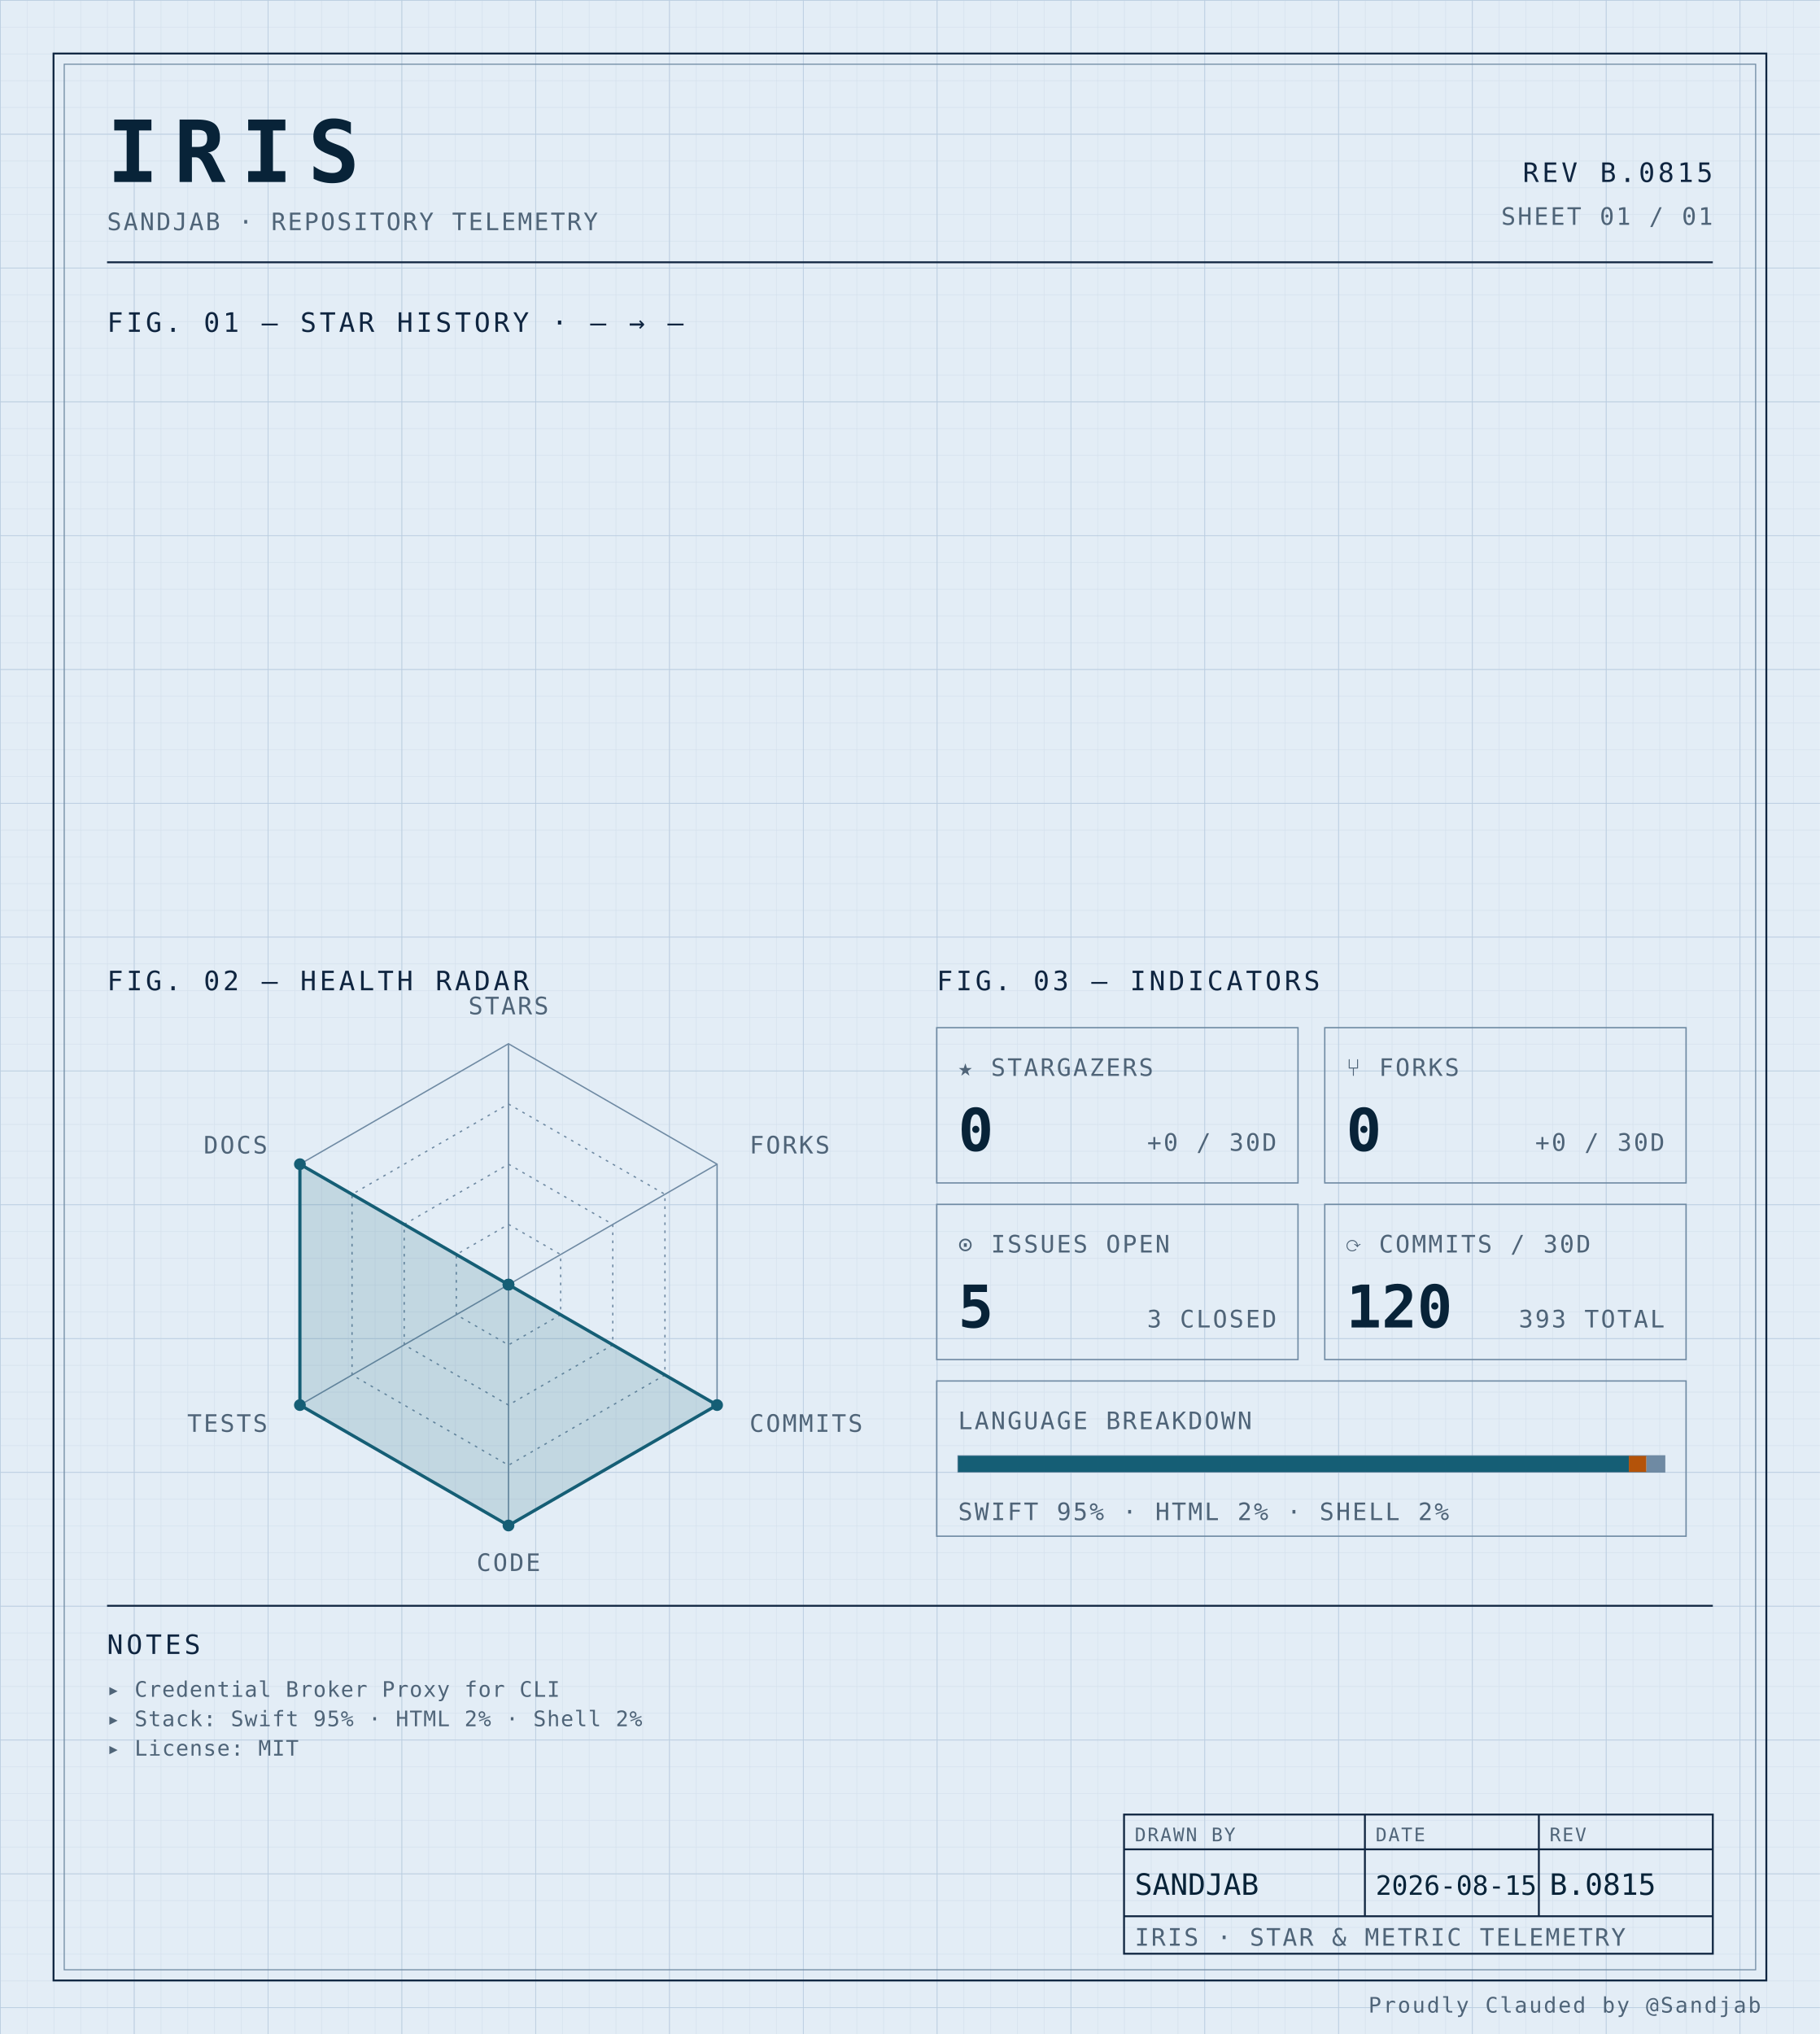
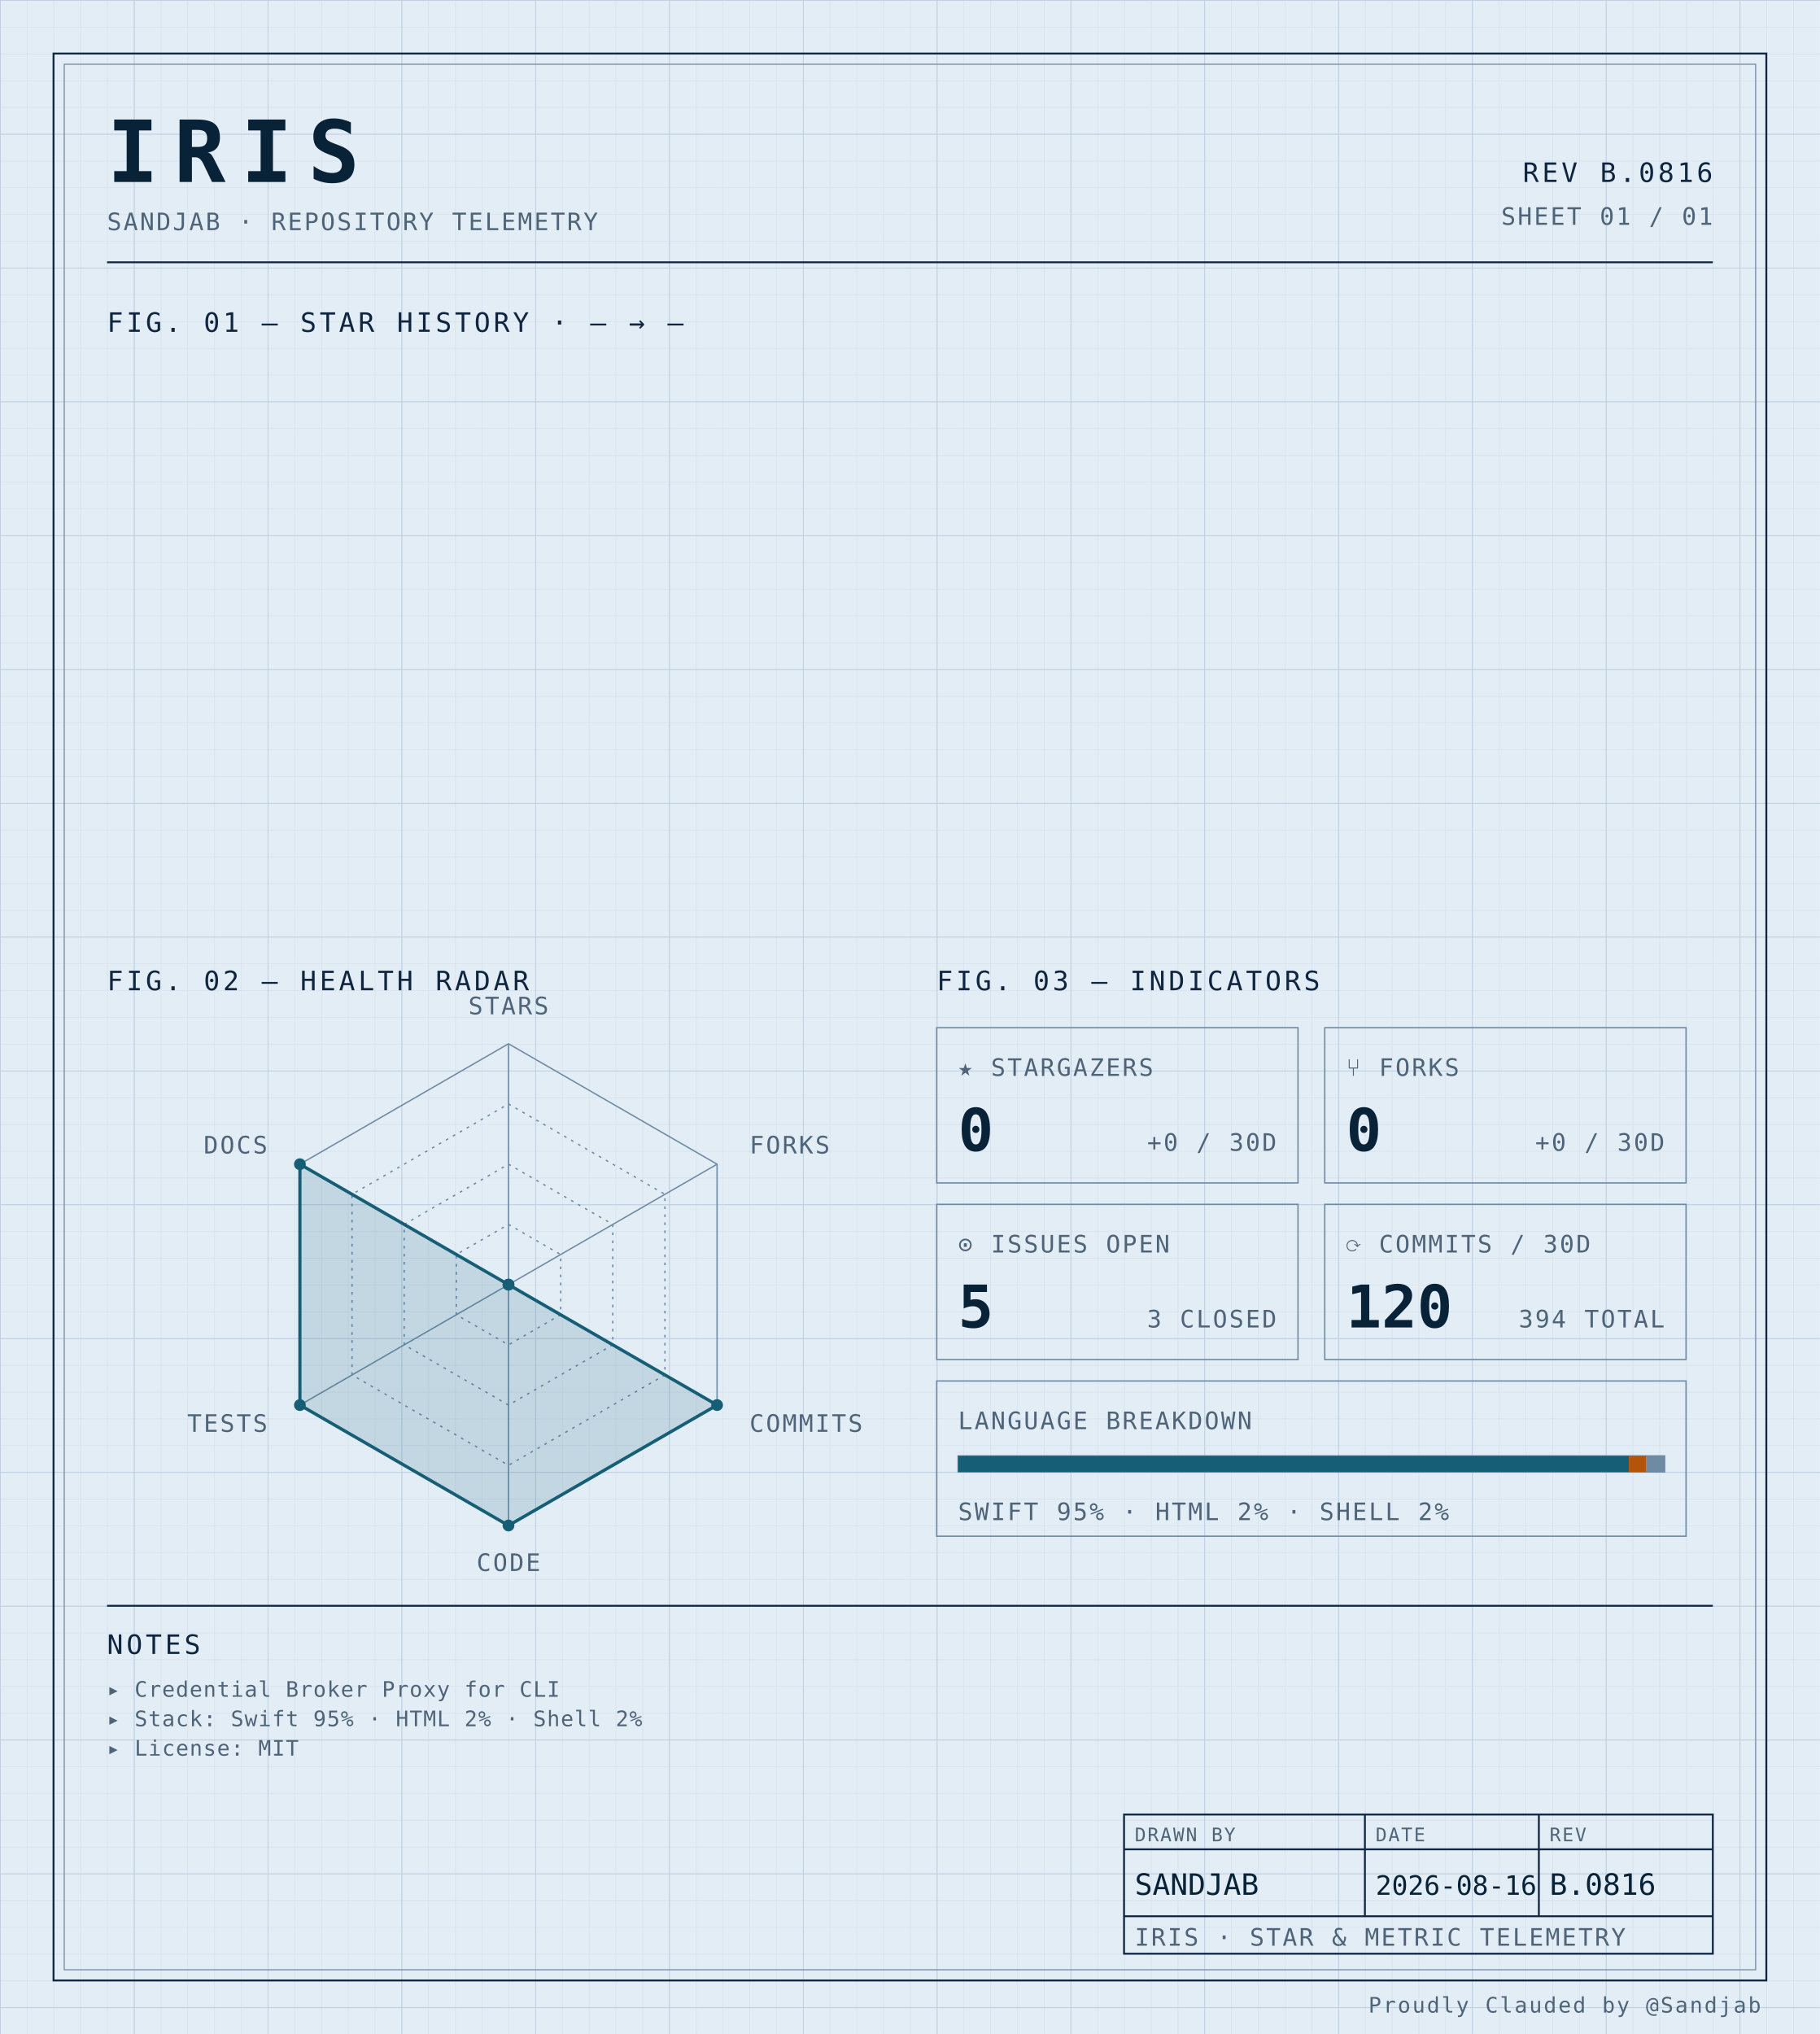
<svg xmlns="http://www.w3.org/2000/svg" width="100%" viewBox="0 0 680 760" role="img">
  <defs>
    <pattern id="grid-fine" width="10" height="10" patternUnits="userSpaceOnUse">
      <path d="M10 0H0V10" fill="none" stroke="#d4e0ec" stroke-width="0.4" />
    </pattern>
    <pattern id="grid-major" width="50" height="50" patternUnits="userSpaceOnUse">
      <path d="M50 0H0V50" fill="none" stroke="#b8cce0" stroke-width="0.5" />
    </pattern>
  </defs>
  <rect x="0" y="0" width="680" height="760" fill="#e3edf6" />
  <rect x="0" y="0" width="680" height="760" fill="url(#grid-fine)" />
  <rect x="0" y="0" width="680" height="760" fill="url(#grid-major)" />
  <rect x="20" y="20" width="640" height="720" fill="none" stroke="#0f2540" stroke-width="0.7" />
  <rect x="24" y="24" width="632" height="712" fill="none" stroke="#6f8aa3" stroke-width="0.4" />
  <text x="40" y="68" font-family="ui-monospace, 'SF Mono', 'JetBrains Mono', 'Cascadia Code', Consolas, monospace" font-size="32" font-weight="700" fill="#082338" text-anchor="start" letter-spacing="0.18em">IRIS</text>
  <text x="40" y="86" font-family="ui-monospace, 'SF Mono', 'JetBrains Mono', 'Cascadia Code', Consolas, monospace" font-size="9" font-weight="400" fill="#4f6478" text-anchor="start" letter-spacing="0.08em">SANDJAB · REPOSITORY TELEMETRY</text>
-   <text x="640" y="68" font-family="ui-monospace, 'SF Mono', 'JetBrains Mono', 'Cascadia Code', Consolas, monospace" font-size="10" font-weight="400" fill="#0f2540" text-anchor="end" letter-spacing="0.12em">REV B.0815</text>
+   <text x="640" y="68" font-family="ui-monospace, 'SF Mono', 'JetBrains Mono', 'Cascadia Code', Consolas, monospace" font-size="10" font-weight="400" fill="#0f2540" text-anchor="end" letter-spacing="0.12em">REV B.0816</text>
  <text x="640" y="84" font-family="ui-monospace, 'SF Mono', 'JetBrains Mono', 'Cascadia Code', Consolas, monospace" font-size="9" font-weight="400" fill="#4f6478" text-anchor="end" letter-spacing="0.08em">SHEET 01 / 01</text>
  <line x1="40" y1="98" x2="640" y2="98" stroke="#0f2540" stroke-width="0.7" />
  <text x="40" y="124" font-family="ui-monospace, 'SF Mono', 'JetBrains Mono', 'Cascadia Code', Consolas, monospace" font-size="10" font-weight="400" fill="#0f2540" text-anchor="start" letter-spacing="0.12em">FIG. 01 — STAR HISTORY · — → —</text>
  <text x="40" y="370" font-family="ui-monospace, 'SF Mono', 'JetBrains Mono', 'Cascadia Code', Consolas, monospace" font-size="10" font-weight="400" fill="#0f2540" text-anchor="start" letter-spacing="0.12em">FIG. 02 — HEALTH RADAR</text>
  <g transform="translate(190 480)">
    <polygon points="0.00,-90.00 77.94,-45.00 77.94,45.00 0.00,90.00 -77.94,45.00 -77.94,-45.00" fill="none" stroke="#6f8aa3" stroke-width="0.5" />
    <polygon points="0.00,-67.50 58.46,-33.75 58.46,33.75 0.00,67.50 -58.46,33.75 -58.46,-33.75" fill="none" stroke="#6f8aa3" stroke-width="0.5" stroke-dasharray="1,2" />
    <polygon points="0.00,-45.00 38.97,-22.50 38.97,22.50 0.00,45.00 -38.97,22.50 -38.97,-22.50" fill="none" stroke="#6f8aa3" stroke-width="0.5" stroke-dasharray="1,2" />
    <polygon points="0.00,-22.50 19.49,-11.25 19.49,11.25 0.00,22.50 -19.49,11.25 -19.49,-11.25" fill="none" stroke="#6f8aa3" stroke-width="0.5" stroke-dasharray="1,2" />
    <line x1="0" y1="0" x2="0.00" y2="-90.00" stroke="#6f8aa3" stroke-width="0.5" />
    <line x1="0" y1="0" x2="77.94" y2="-45.00" stroke="#6f8aa3" stroke-width="0.5" />
    <line x1="0" y1="0" x2="77.94" y2="45.00" stroke="#6f8aa3" stroke-width="0.5" />
    <line x1="0" y1="0" x2="0.00" y2="90.00" stroke="#6f8aa3" stroke-width="0.5" />
    <line x1="0" y1="0" x2="-77.94" y2="45.00" stroke="#6f8aa3" stroke-width="0.5" />
    <line x1="0" y1="0" x2="-77.94" y2="-45.00" stroke="#6f8aa3" stroke-width="0.5" />
    <polygon points="0.00,0.00 0.00,0.00 77.94,45.00 0.00,90.00 -77.94,45.00 -77.94,-45.00" fill="#155e75" fill-opacity="0.16" stroke="#155e75" stroke-width="1.2" />
    <circle cx="0.00" cy="0.00" r="2.2" fill="#155e75" />
    <circle cx="0.00" cy="0.00" r="2.2" fill="#155e75" />
    <circle cx="77.94" cy="45.00" r="2.2" fill="#155e75" />
    <circle cx="0.00" cy="90.00" r="2.2" fill="#155e75" />
    <circle cx="-77.94" cy="45.00" r="2.2" fill="#155e75" />
    <circle cx="-77.94" cy="-45.00" r="2.2" fill="#155e75" />
    <text x="6.3681633555662356e-15" y="-101" font-family="ui-monospace, 'SF Mono', 'JetBrains Mono', 'Cascadia Code', Consolas, monospace" font-size="9" font-weight="400" fill="#4f6478" text-anchor="middle" letter-spacing="0.08em">STARS</text>
    <text x="90.067" y="-49" font-family="ui-monospace, 'SF Mono', 'JetBrains Mono', 'Cascadia Code', Consolas, monospace" font-size="9" font-weight="400" fill="#4f6478" text-anchor="start" letter-spacing="0.08em">FORKS</text>
    <text x="90.067" y="55" font-family="ui-monospace, 'SF Mono', 'JetBrains Mono', 'Cascadia Code', Consolas, monospace" font-size="9" font-weight="400" fill="#4f6478" text-anchor="start" letter-spacing="0.08em">COMMITS</text>
    <text x="6.3681633555662356e-15" y="107" font-family="ui-monospace, 'SF Mono', 'JetBrains Mono', 'Cascadia Code', Consolas, monospace" font-size="9" font-weight="400" fill="#4f6478" text-anchor="middle" letter-spacing="0.08em">CODE</text>
    <text x="-90.067" y="55" font-family="ui-monospace, 'SF Mono', 'JetBrains Mono', 'Cascadia Code', Consolas, monospace" font-size="9" font-weight="400" fill="#4f6478" text-anchor="end" letter-spacing="0.08em">TESTS</text>
    <text x="-90.067" y="-49" font-family="ui-monospace, 'SF Mono', 'JetBrains Mono', 'Cascadia Code', Consolas, monospace" font-size="9" font-weight="400" fill="#4f6478" text-anchor="end" letter-spacing="0.08em">DOCS</text>
  </g>
  <text x="350" y="370" font-family="ui-monospace, 'SF Mono', 'JetBrains Mono', 'Cascadia Code', Consolas, monospace" font-size="10" font-weight="400" fill="#0f2540" text-anchor="start" letter-spacing="0.12em">FIG. 03 — INDICATORS</text>
  <rect x="350" y="384" width="135" height="58" fill="none" stroke="#6f8aa3" stroke-width="0.5" />
  <text x="358" y="402" font-family="ui-monospace, 'SF Mono', 'JetBrains Mono', 'Cascadia Code', Consolas, monospace" font-size="9" font-weight="400" fill="#4f6478" text-anchor="start" letter-spacing="0.08em">★ STARGAZERS</text>
  <text x="358" y="430" font-family="ui-monospace, 'SF Mono', 'JetBrains Mono', 'Cascadia Code', Consolas, monospace" font-size="22" font-weight="700" fill="#082338" text-anchor="start" letter-spacing="normal">0</text>
  <text x="477" y="430" font-family="ui-monospace, 'SF Mono', 'JetBrains Mono', 'Cascadia Code', Consolas, monospace" font-size="9" font-weight="400" fill="#4f6478" text-anchor="end" letter-spacing="0.08em">+0 / 30D</text>
  <rect x="495" y="384" width="135" height="58" fill="none" stroke="#6f8aa3" stroke-width="0.5" />
  <text x="503" y="402" font-family="ui-monospace, 'SF Mono', 'JetBrains Mono', 'Cascadia Code', Consolas, monospace" font-size="9" font-weight="400" fill="#4f6478" text-anchor="start" letter-spacing="0.08em">⑂ FORKS</text>
  <text x="503" y="430" font-family="ui-monospace, 'SF Mono', 'JetBrains Mono', 'Cascadia Code', Consolas, monospace" font-size="22" font-weight="700" fill="#082338" text-anchor="start" letter-spacing="normal">0</text>
  <text x="622" y="430" font-family="ui-monospace, 'SF Mono', 'JetBrains Mono', 'Cascadia Code', Consolas, monospace" font-size="9" font-weight="400" fill="#4f6478" text-anchor="end" letter-spacing="0.08em">+0 / 30D</text>
  <rect x="350" y="450" width="135" height="58" fill="none" stroke="#6f8aa3" stroke-width="0.5" />
  <text x="358" y="468" font-family="ui-monospace, 'SF Mono', 'JetBrains Mono', 'Cascadia Code', Consolas, monospace" font-size="9" font-weight="400" fill="#4f6478" text-anchor="start" letter-spacing="0.08em">⊙ ISSUES OPEN</text>
  <text x="358" y="496" font-family="ui-monospace, 'SF Mono', 'JetBrains Mono', 'Cascadia Code', Consolas, monospace" font-size="22" font-weight="700" fill="#082338" text-anchor="start" letter-spacing="normal">5</text>
  <text x="477" y="496" font-family="ui-monospace, 'SF Mono', 'JetBrains Mono', 'Cascadia Code', Consolas, monospace" font-size="9" font-weight="400" fill="#4f6478" text-anchor="end" letter-spacing="0.08em">3 CLOSED</text>
  <rect x="495" y="450" width="135" height="58" fill="none" stroke="#6f8aa3" stroke-width="0.5" />
  <text x="503" y="468" font-family="ui-monospace, 'SF Mono', 'JetBrains Mono', 'Cascadia Code', Consolas, monospace" font-size="9" font-weight="400" fill="#4f6478" text-anchor="start" letter-spacing="0.08em">⟳ COMMITS / 30D</text>
  <text x="503" y="496" font-family="ui-monospace, 'SF Mono', 'JetBrains Mono', 'Cascadia Code', Consolas, monospace" font-size="22" font-weight="700" fill="#082338" text-anchor="start" letter-spacing="normal">120</text>
-   <text x="622" y="496" font-family="ui-monospace, 'SF Mono', 'JetBrains Mono', 'Cascadia Code', Consolas, monospace" font-size="9" font-weight="400" fill="#4f6478" text-anchor="end" letter-spacing="0.08em">393 TOTAL</text>
+   <text x="622" y="496" font-family="ui-monospace, 'SF Mono', 'JetBrains Mono', 'Cascadia Code', Consolas, monospace" font-size="9" font-weight="400" fill="#4f6478" text-anchor="end" letter-spacing="0.08em">394 TOTAL</text>
  <rect x="350" y="516" width="280" height="58" fill="none" stroke="#6f8aa3" stroke-width="0.5" />
  <text x="358" y="534" font-family="ui-monospace, 'SF Mono', 'JetBrains Mono', 'Cascadia Code', Consolas, monospace" font-size="9" font-weight="400" fill="#4f6478" text-anchor="start" letter-spacing="0.08em">LANGUAGE BREAKDOWN</text>
  <rect x="358" y="544" width="264" height="6" fill="none" stroke="#6f8aa3" stroke-width="0.5" />
  <rect x="358" y="544" width="250.62" height="6" fill="#155e75" />
  <rect x="608.623" y="544" width="6.57" height="6" fill="#b45309" />
  <rect x="615.192" y="544" width="6.81" height="6" fill="#6f8aa3" />
  <text x="358" y="568" font-family="ui-monospace, 'SF Mono', 'JetBrains Mono', 'Cascadia Code', Consolas, monospace" font-size="9" font-weight="400" fill="#4f6478" text-anchor="start" letter-spacing="0.08em">SWIFT 95% · HTML 2% · SHELL 2%</text>
  <line x1="40" y1="600" x2="640" y2="600" stroke="#0f2540" stroke-width="0.7" />
  <text x="40" y="618" font-family="ui-monospace, 'SF Mono', 'JetBrains Mono', 'Cascadia Code', Consolas, monospace" font-size="10" font-weight="400" fill="#0f2540" text-anchor="start" letter-spacing="0.12em">NOTES</text>
  <text x="40" y="634" font-family="ui-monospace, 'SF Mono', 'JetBrains Mono', 'Cascadia Code', Consolas, monospace" font-size="8" font-weight="400" fill="#4f6478" text-anchor="start" letter-spacing="0.04em">▸ Credential Broker Proxy for CLI</text>
  <text x="40" y="645" font-family="ui-monospace, 'SF Mono', 'JetBrains Mono', 'Cascadia Code', Consolas, monospace" font-size="8" font-weight="400" fill="#4f6478" text-anchor="start" letter-spacing="0.04em">▸ Stack: Swift 95% · HTML 2% · Shell 2%</text>
  <text x="40" y="656" font-family="ui-monospace, 'SF Mono', 'JetBrains Mono', 'Cascadia Code', Consolas, monospace" font-size="8" font-weight="400" fill="#4f6478" text-anchor="start" letter-spacing="0.04em">▸ License: MIT</text>
  <rect x="420" y="678" width="220" height="52" fill="none" stroke="#0f2540" stroke-width="0.7" />
  <line x1="420" y1="691" x2="640" y2="691" stroke="#0f2540" stroke-width="0.7" />
  <line x1="420" y1="716" x2="640" y2="716" stroke="#0f2540" stroke-width="0.7" />
  <line x1="510" y1="678" x2="510" y2="716" stroke="#0f2540" stroke-width="0.7" />
  <line x1="575" y1="678" x2="575" y2="716" stroke="#0f2540" stroke-width="0.7" />
  <text x="424" y="688" font-family="ui-monospace, 'SF Mono', 'JetBrains Mono', 'Cascadia Code', Consolas, monospace" font-size="7" font-weight="400" fill="#4f6478" text-anchor="start" letter-spacing="0.08em">DRAWN BY</text>
  <text x="514" y="688" font-family="ui-monospace, 'SF Mono', 'JetBrains Mono', 'Cascadia Code', Consolas, monospace" font-size="7" font-weight="400" fill="#4f6478" text-anchor="start" letter-spacing="0.08em">DATE</text>
  <text x="579" y="688" font-family="ui-monospace, 'SF Mono', 'JetBrains Mono', 'Cascadia Code', Consolas, monospace" font-size="7" font-weight="400" fill="#4f6478" text-anchor="start" letter-spacing="0.08em">REV</text>
  <text x="424" y="708" font-family="ui-monospace, 'SF Mono', 'JetBrains Mono', 'Cascadia Code', Consolas, monospace" font-size="11" font-weight="400" fill="#082338" text-anchor="start" letter-spacing="normal">SANDJAB</text>
-   <text x="514" y="708" font-family="ui-monospace, 'SF Mono', 'JetBrains Mono', 'Cascadia Code', Consolas, monospace" font-size="10" font-weight="400" fill="#082338" text-anchor="start" letter-spacing="normal">2026-08-15</text>
-   <text x="579" y="708" font-family="ui-monospace, 'SF Mono', 'JetBrains Mono', 'Cascadia Code', Consolas, monospace" font-size="11" font-weight="400" fill="#082338" text-anchor="start" letter-spacing="normal">B.0815</text>
+   <text x="514" y="708" font-family="ui-monospace, 'SF Mono', 'JetBrains Mono', 'Cascadia Code', Consolas, monospace" font-size="10" font-weight="400" fill="#082338" text-anchor="start" letter-spacing="normal">2026-08-16</text>
+   <text x="579" y="708" font-family="ui-monospace, 'SF Mono', 'JetBrains Mono', 'Cascadia Code', Consolas, monospace" font-size="11" font-weight="400" fill="#082338" text-anchor="start" letter-spacing="normal">B.0816</text>
  <text x="424" y="727" font-family="ui-monospace, 'SF Mono', 'JetBrains Mono', 'Cascadia Code', Consolas, monospace" font-size="9" font-weight="400" fill="#4f6478" text-anchor="start" letter-spacing="0.08em">IRIS · STAR &amp; METRIC TELEMETRY</text>
  <text x="658" y="752" font-family="ui-monospace, 'SF Mono', 'JetBrains Mono', 'Cascadia Code', Consolas, monospace" font-size="8" font-weight="400" fill="#4f6478" text-anchor="end" letter-spacing="0.08em">Proudly Clauded by @Sandjab</text>
</svg>
